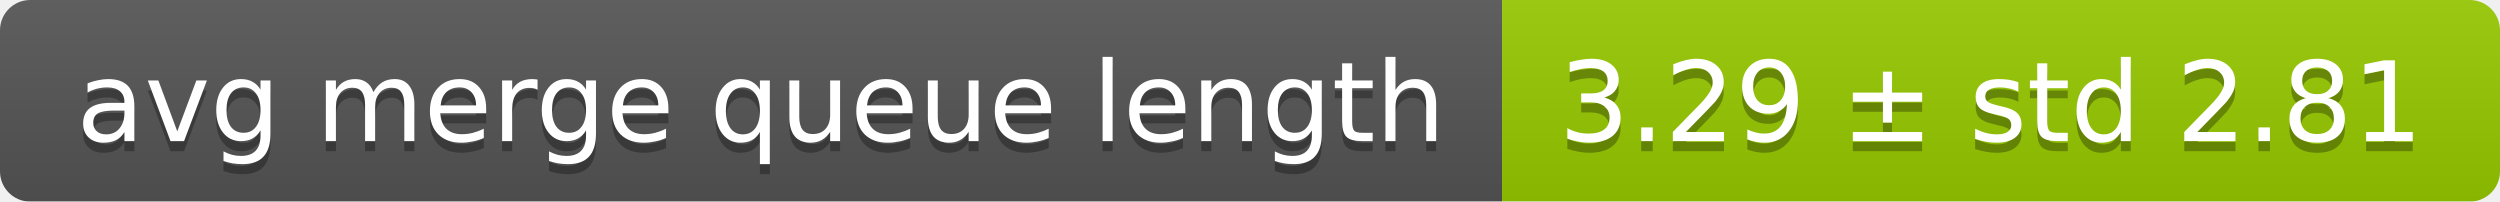
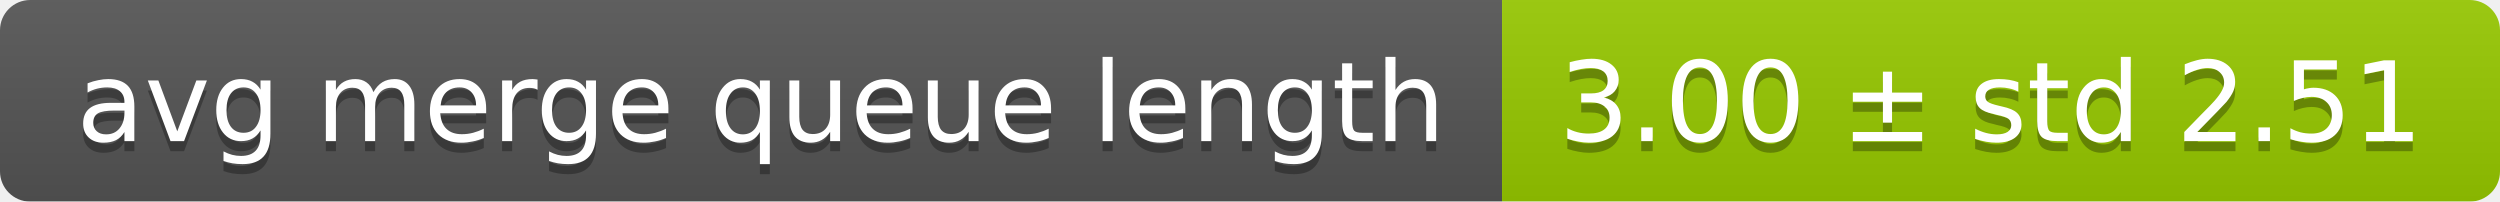
<svg xmlns="http://www.w3.org/2000/svg" width="248" height="20">
  <linearGradient id="smooth" x2="0" y2="100%">
    <stop offset="0" stop-color="#bbb" stop-opacity=".1" />
    <stop offset="1" stop-opacity=".1" />
  </linearGradient>
  <mask id="round">
    <rect width="248" height="20" rx="3" fill="#fff" />
  </mask>
  <g mask="url(#round)">
    <rect width="149" height="20" fill="#555" />
    <rect x="149" width="99" height="20" fill="#97ca00" />
    <rect width="248" height="20" fill="url(#smooth)" />
  </g>
  <g fill="#fff" text-anchor="middle" font-family="DejaVu Sans,Verdana,Geneva,sans-serif" font-size="11">
    <text x="75.5" y="15" fill="#010101" fill-opacity=".3">avg merge queue length</text>
    <text x="75.5" y="14">avg merge queue length</text>
-     <text x="197.5" y="15" fill="#010101" fill-opacity=".3">3.29 ± std 2.81</text>
-     <text x="197.5" y="14">3.29 ± std 2.81</text>
+     <text x="197.5" y="15" fill="#010101" fill-opacity=".3">3.00 ± std 2.51</text>
+     <text x="197.5" y="14">3.00 ± std 2.51</text>
  </g>
</svg>
